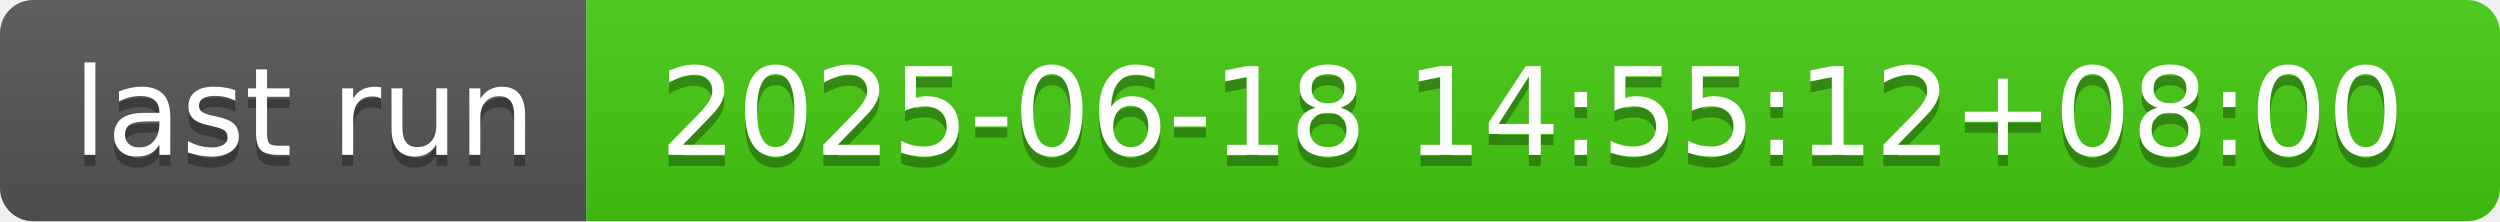
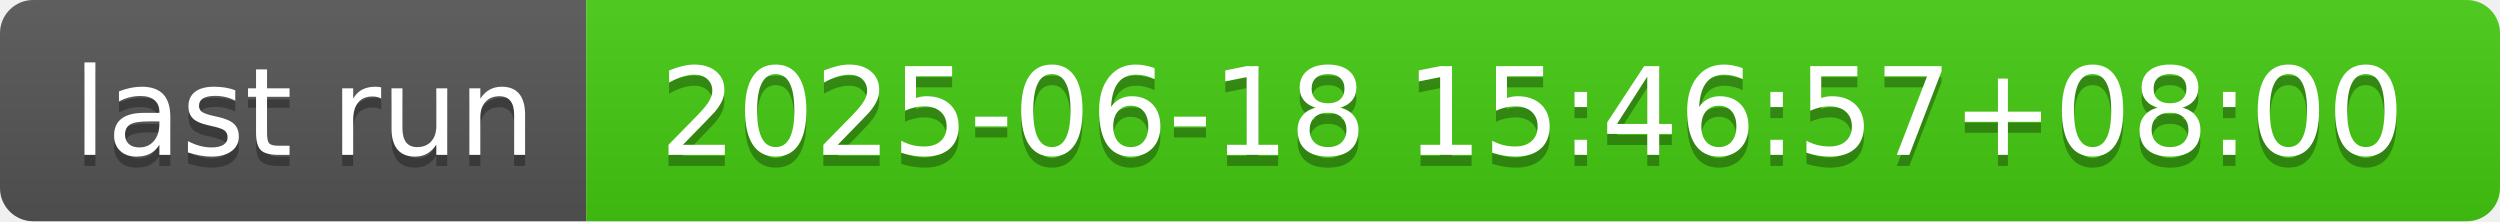
- <svg xmlns="http://www.w3.org/2000/svg" width="226" height="20" role="img" aria-label="last run: 2025-06-18 14:55:12+08:00">
+ <svg xmlns="http://www.w3.org/2000/svg" width="226" height="20" role="img" aria-label="last run: 2025-06-18 15:46:57+08:00">
  <linearGradient id="s" x2="0" y2="100%">
    <stop offset="0" stop-color="#bbb" stop-opacity=".1" />
    <stop offset="1" stop-opacity=".1" />
  </linearGradient>
  <clipPath id="r">
    <rect width="226" height="20" rx="3" fill="#fff" />
  </clipPath>
  <g clip-path="url(#r)">
    <rect width="53" height="20" fill="#555" />
    <rect x="53" width="173" height="20" fill="#4c1" />
    <rect width="226" height="20" fill="url(#s)" />
  </g>
  <g fill="#fff" text-anchor="middle" font-family="Verdana,Geneva,DejaVu Sans,sans-serif" text-rendering="geometricPrecision" font-size="110">
    <text aria-hidden="true" x="275" y="150" fill="#010101" fill-opacity=".3" transform="scale(.1)" textLength="430">last run</text>
    <text x="275" y="140" transform="scale(.1)" fill="#fff" textLength="430">last run</text>
-     <text aria-hidden="true" x="1385" y="150" fill="#010101" fill-opacity=".3" transform="scale(.1)" textLength="1630">2025-06-18 14:55:12+08:00</text>
-     <text x="1385" y="140" transform="scale(.1)" fill="#fff" textLength="1630">2025-06-18 14:55:12+08:00</text>
+     <text aria-hidden="true" x="1385" y="150" fill="#010101" fill-opacity=".3" transform="scale(.1)" textLength="1630">2025-06-18 15:46:57+08:00</text>
+     <text x="1385" y="140" transform="scale(.1)" fill="#fff" textLength="1630">2025-06-18 15:46:57+08:00</text>
  </g>
</svg>
